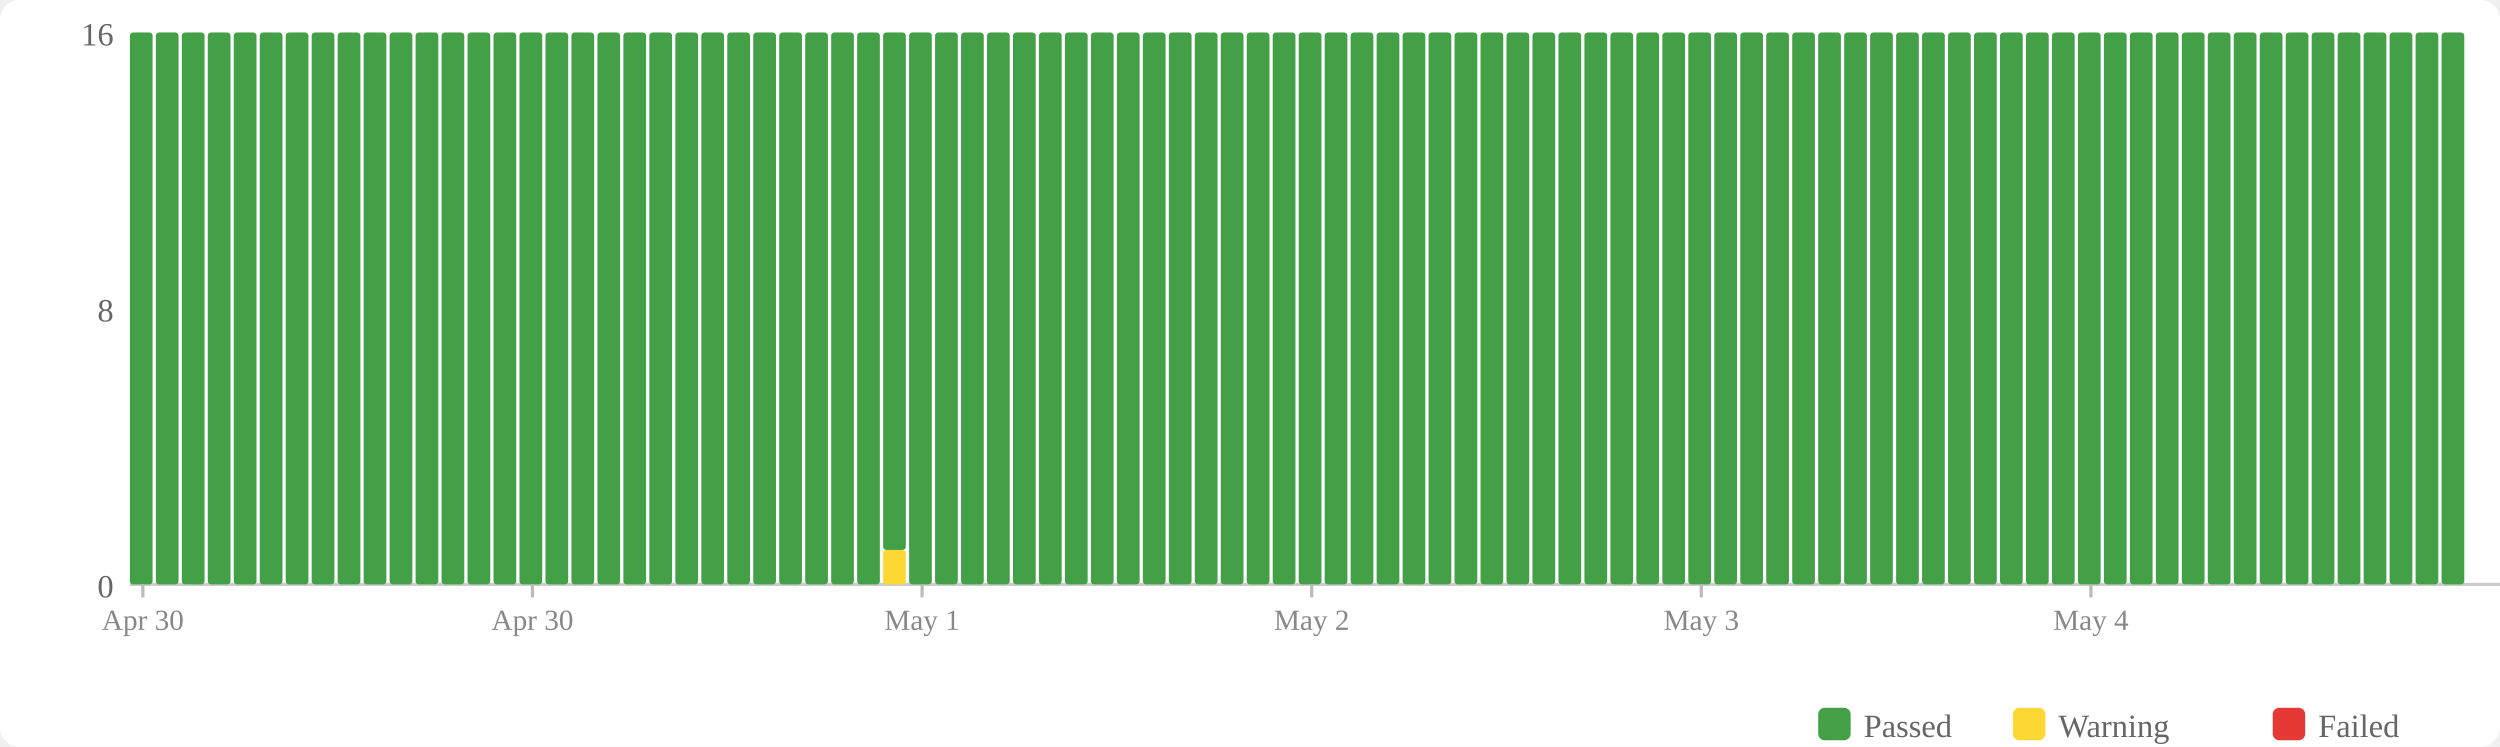
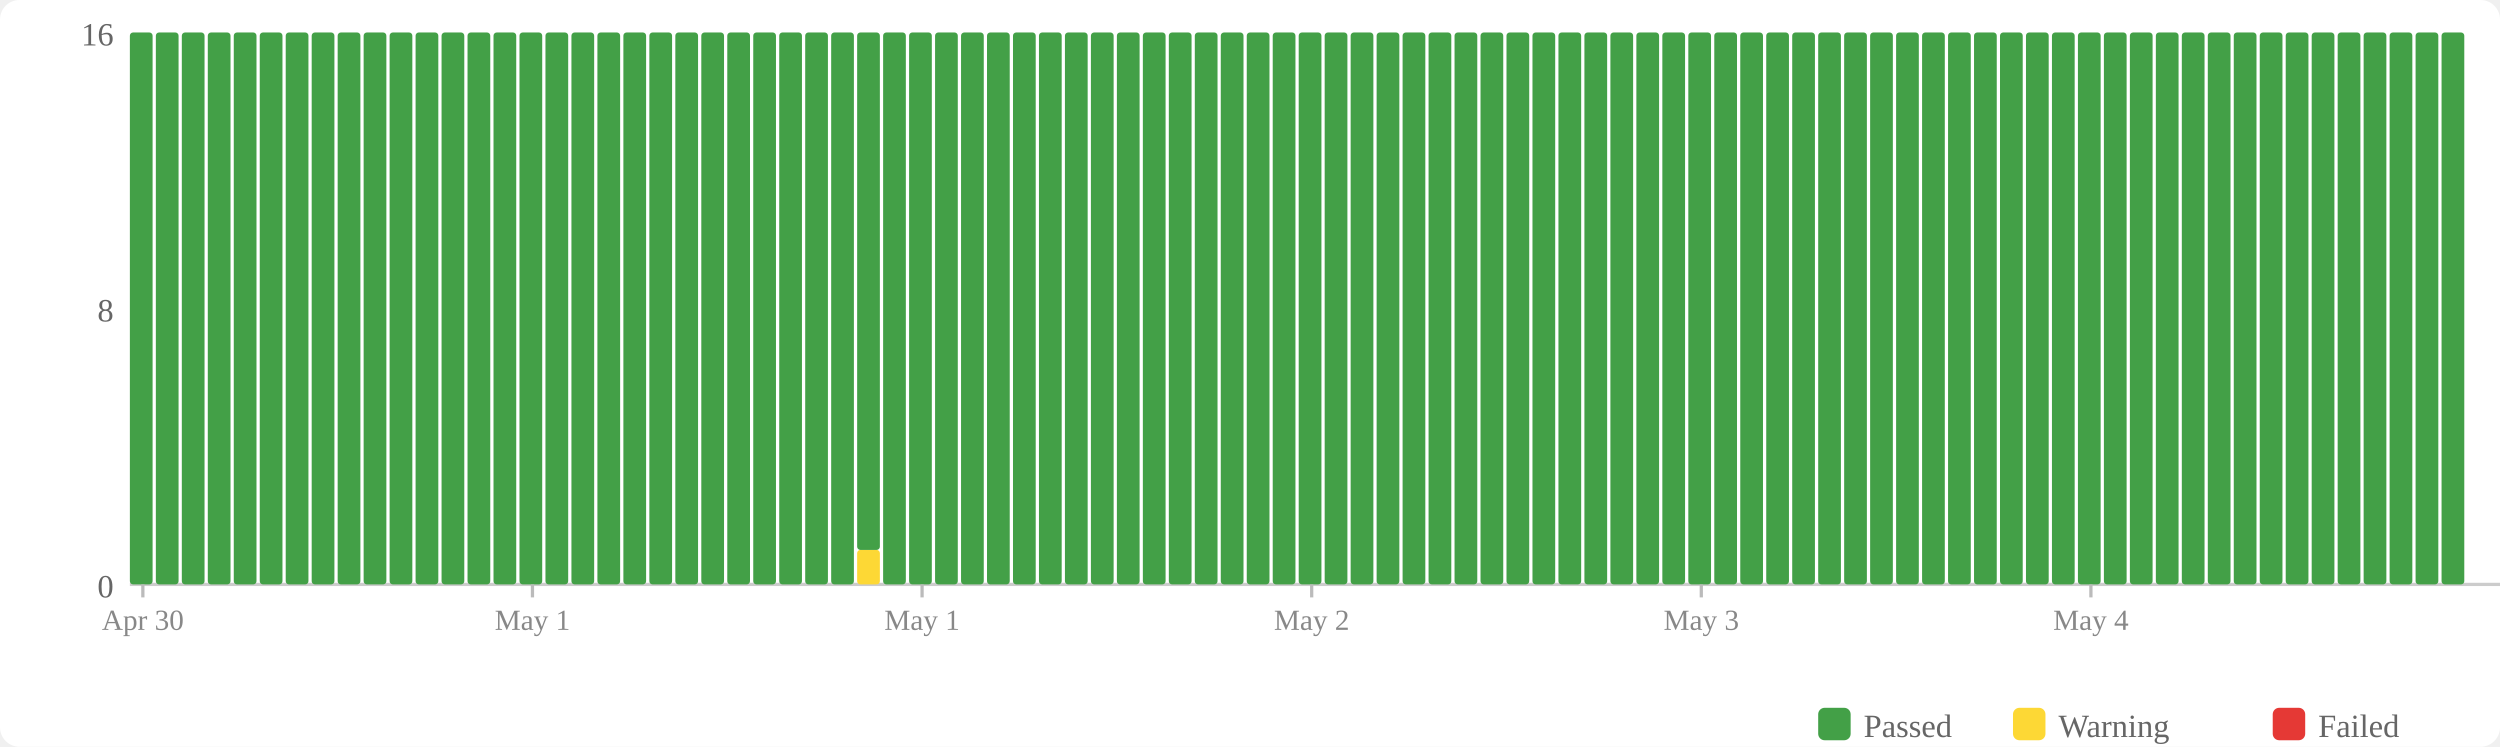
<svg xmlns="http://www.w3.org/2000/svg" width="770" height="230" viewBox="0 0 770 230">
  <rect width="770" height="230" fill="#fff" rx="6" />
  <rect x="560" y="218" width="10" height="10" fill="#43a047" rx="2" />
  <text x="574" y="227" font-size="10" fill="#666">Passed</text>
  <rect x="620" y="218" width="10" height="10" fill="#fdd835" rx="2" />
  <text x="634" y="227" font-size="10" fill="#666">Warning</text>
  <rect x="700" y="218" width="10" height="10" fill="#e53935" rx="2" />
  <text x="714" y="227" font-size="10" fill="#666">Failed</text>
  <text x="35" y="184" text-anchor="end" font-size="10" fill="#666">0</text>
  <text x="35" y="99" text-anchor="end" font-size="10" fill="#666">8</text>
  <text x="35" y="14" text-anchor="end" font-size="10" fill="#666">16</text>
  <line x1="40" y1="180" x2="770" y2="180" stroke="#ccc" stroke-width="1" />
  <rect x="40" y="10" width="7" height="170" fill="#43a047" rx="1" />
  <rect x="48" y="10" width="7" height="170" fill="#43a047" rx="1" />
  <rect x="56" y="10" width="7" height="170" fill="#43a047" rx="1" />
  <rect x="64" y="10" width="7" height="170" fill="#43a047" rx="1" />
  <rect x="72" y="10" width="7" height="170" fill="#43a047" rx="1" />
  <rect x="80" y="10" width="7" height="170" fill="#43a047" rx="1" />
  <rect x="88" y="10" width="7" height="170" fill="#43a047" rx="1" />
  <rect x="96" y="10" width="7" height="170" fill="#43a047" rx="1" />
  <rect x="104" y="10" width="7" height="170" fill="#43a047" rx="1" />
  <rect x="112" y="10" width="7" height="170" fill="#43a047" rx="1" />
  <rect x="120" y="10" width="7" height="170" fill="#43a047" rx="1" />
  <rect x="128" y="10" width="7" height="170" fill="#43a047" rx="1" />
  <rect x="136" y="10" width="7" height="170" fill="#43a047" rx="1" />
  <rect x="144" y="10" width="7" height="170" fill="#43a047" rx="1" />
  <rect x="152" y="10" width="7" height="170" fill="#43a047" rx="1" />
  <rect x="160" y="10" width="7" height="170" fill="#43a047" rx="1" />
  <rect x="168" y="10" width="7" height="170" fill="#43a047" rx="1" />
  <rect x="176" y="10" width="7" height="170" fill="#43a047" rx="1" />
  <rect x="184" y="10" width="7" height="170" fill="#43a047" rx="1" />
  <rect x="192" y="10" width="7" height="170" fill="#43a047" rx="1" />
  <rect x="200" y="10" width="7" height="170" fill="#43a047" rx="1" />
  <rect x="208" y="10" width="7" height="170" fill="#43a047" rx="1" />
  <rect x="216" y="10" width="7" height="170" fill="#43a047" rx="1" />
  <rect x="224" y="10" width="7" height="170" fill="#43a047" rx="1" />
  <rect x="232" y="10" width="7" height="170" fill="#43a047" rx="1" />
  <rect x="240" y="10" width="7" height="170" fill="#43a047" rx="1" />
  <rect x="248" y="10" width="7" height="170" fill="#43a047" rx="1" />
  <rect x="256" y="10" width="7" height="170" fill="#43a047" rx="1" />
-   <rect x="264" y="10" width="7" height="170" fill="#43a047" rx="1" />
-   <rect x="272" y="169.375" width="7" height="10.625" fill="#fdd835" rx="1" />
-   <rect x="272" y="10" width="7" height="159.375" fill="#43a047" rx="1" />
+   <rect x="264" y="169.375" width="7" height="10.625" fill="#fdd835" rx="1" />
+   <rect x="264" y="10" width="7" height="159.375" fill="#43a047" rx="1" />
+   <rect x="272" y="10" width="7" height="170" fill="#43a047" rx="1" />
  <rect x="280" y="10" width="7" height="170" fill="#43a047" rx="1" />
  <rect x="288" y="10" width="7" height="170" fill="#43a047" rx="1" />
  <rect x="296" y="10" width="7" height="170" fill="#43a047" rx="1" />
  <rect x="304" y="10" width="7" height="170" fill="#43a047" rx="1" />
  <rect x="312" y="10" width="7" height="170" fill="#43a047" rx="1" />
  <rect x="320" y="10" width="7" height="170" fill="#43a047" rx="1" />
  <rect x="328" y="10" width="7" height="170" fill="#43a047" rx="1" />
  <rect x="336" y="10" width="7" height="170" fill="#43a047" rx="1" />
  <rect x="344" y="10" width="7" height="170" fill="#43a047" rx="1" />
  <rect x="352" y="10" width="7" height="170" fill="#43a047" rx="1" />
  <rect x="360" y="10" width="7" height="170" fill="#43a047" rx="1" />
  <rect x="368" y="10" width="7" height="170" fill="#43a047" rx="1" />
  <rect x="376" y="10" width="7" height="170" fill="#43a047" rx="1" />
  <rect x="384" y="10" width="7" height="170" fill="#43a047" rx="1" />
  <rect x="392" y="10" width="7" height="170" fill="#43a047" rx="1" />
  <rect x="400" y="10" width="7" height="170" fill="#43a047" rx="1" />
  <rect x="408" y="10" width="7" height="170" fill="#43a047" rx="1" />
  <rect x="416" y="10" width="7" height="170" fill="#43a047" rx="1" />
  <rect x="424" y="10" width="7" height="170" fill="#43a047" rx="1" />
  <rect x="432" y="10" width="7" height="170" fill="#43a047" rx="1" />
  <rect x="440" y="10" width="7" height="170" fill="#43a047" rx="1" />
  <rect x="448" y="10" width="7" height="170" fill="#43a047" rx="1" />
  <rect x="456" y="10" width="7" height="170" fill="#43a047" rx="1" />
  <rect x="464" y="10" width="7" height="170" fill="#43a047" rx="1" />
  <rect x="472" y="10" width="7" height="170" fill="#43a047" rx="1" />
  <rect x="480" y="10" width="7" height="170" fill="#43a047" rx="1" />
  <rect x="488" y="10" width="7" height="170" fill="#43a047" rx="1" />
  <rect x="496" y="10" width="7" height="170" fill="#43a047" rx="1" />
  <rect x="504" y="10" width="7" height="170" fill="#43a047" rx="1" />
  <rect x="512" y="10" width="7" height="170" fill="#43a047" rx="1" />
  <rect x="520" y="10" width="7" height="170" fill="#43a047" rx="1" />
  <rect x="528" y="10" width="7" height="170" fill="#43a047" rx="1" />
  <rect x="536" y="10" width="7" height="170" fill="#43a047" rx="1" />
  <rect x="544" y="10" width="7" height="170" fill="#43a047" rx="1" />
  <rect x="552" y="10" width="7" height="170" fill="#43a047" rx="1" />
  <rect x="560" y="10" width="7" height="170" fill="#43a047" rx="1" />
  <rect x="568" y="10" width="7" height="170" fill="#43a047" rx="1" />
  <rect x="576" y="10" width="7" height="170" fill="#43a047" rx="1" />
  <rect x="584" y="10" width="7" height="170" fill="#43a047" rx="1" />
  <rect x="592" y="10" width="7" height="170" fill="#43a047" rx="1" />
  <rect x="600" y="10" width="7" height="170" fill="#43a047" rx="1" />
  <rect x="608" y="10" width="7" height="170" fill="#43a047" rx="1" />
  <rect x="616" y="10" width="7" height="170" fill="#43a047" rx="1" />
  <rect x="624" y="10" width="7" height="170" fill="#43a047" rx="1" />
  <rect x="632" y="10" width="7" height="170" fill="#43a047" rx="1" />
  <rect x="640" y="10" width="7" height="170" fill="#43a047" rx="1" />
  <rect x="648" y="10" width="7" height="170" fill="#43a047" rx="1" />
  <rect x="656" y="10" width="7" height="170" fill="#43a047" rx="1" />
  <rect x="664" y="10" width="7" height="170" fill="#43a047" rx="1" />
  <rect x="672" y="10" width="7" height="170" fill="#43a047" rx="1" />
  <rect x="680" y="10" width="7" height="170" fill="#43a047" rx="1" />
  <rect x="688" y="10" width="7" height="170" fill="#43a047" rx="1" />
  <rect x="696" y="10" width="7" height="170" fill="#43a047" rx="1" />
  <rect x="704" y="10" width="7" height="170" fill="#43a047" rx="1" />
  <rect x="712" y="10" width="7" height="170" fill="#43a047" rx="1" />
  <rect x="720" y="10" width="7" height="170" fill="#43a047" rx="1" />
  <rect x="728" y="10" width="7" height="170" fill="#43a047" rx="1" />
  <rect x="736" y="10" width="7" height="170" fill="#43a047" rx="1" />
  <rect x="744" y="10" width="7" height="170" fill="#43a047" rx="1" />
  <rect x="752" y="10" width="7" height="170" fill="#43a047" rx="1" />
  <line x1="44.0" y1="180" x2="44.0" y2="184" stroke="#bbb" stroke-width="1" />
  <text x="44.0" y="194" text-anchor="middle" font-size="9" fill="#888">Apr 30</text>
  <line x1="164.0" y1="180" x2="164.0" y2="184" stroke="#bbb" stroke-width="1" />
-   <text x="164.0" y="194" text-anchor="middle" font-size="9" fill="#888">Apr 30</text>
+   <text x="164.0" y="194" text-anchor="middle" font-size="9" fill="#888">May 1</text>
  <line x1="284.0" y1="180" x2="284.0" y2="184" stroke="#bbb" stroke-width="1" />
  <text x="284.0" y="194" text-anchor="middle" font-size="9" fill="#888">May 1</text>
  <line x1="404.0" y1="180" x2="404.0" y2="184" stroke="#bbb" stroke-width="1" />
  <text x="404.0" y="194" text-anchor="middle" font-size="9" fill="#888">May 2</text>
  <line x1="524.0" y1="180" x2="524.0" y2="184" stroke="#bbb" stroke-width="1" />
  <text x="524.0" y="194" text-anchor="middle" font-size="9" fill="#888">May 3</text>
  <line x1="644.0" y1="180" x2="644.0" y2="184" stroke="#bbb" stroke-width="1" />
  <text x="644.0" y="194" text-anchor="middle" font-size="9" fill="#888">May 4</text>
</svg>
